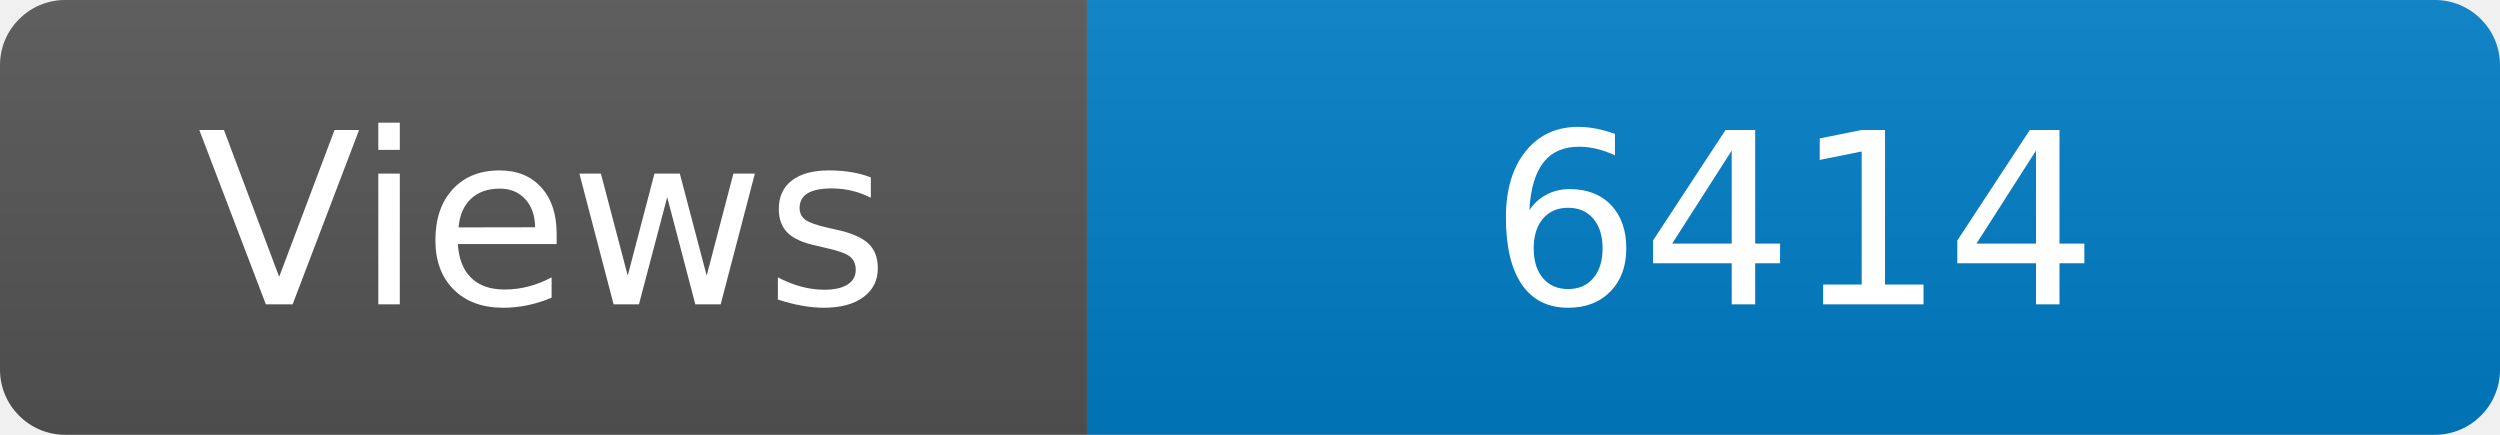
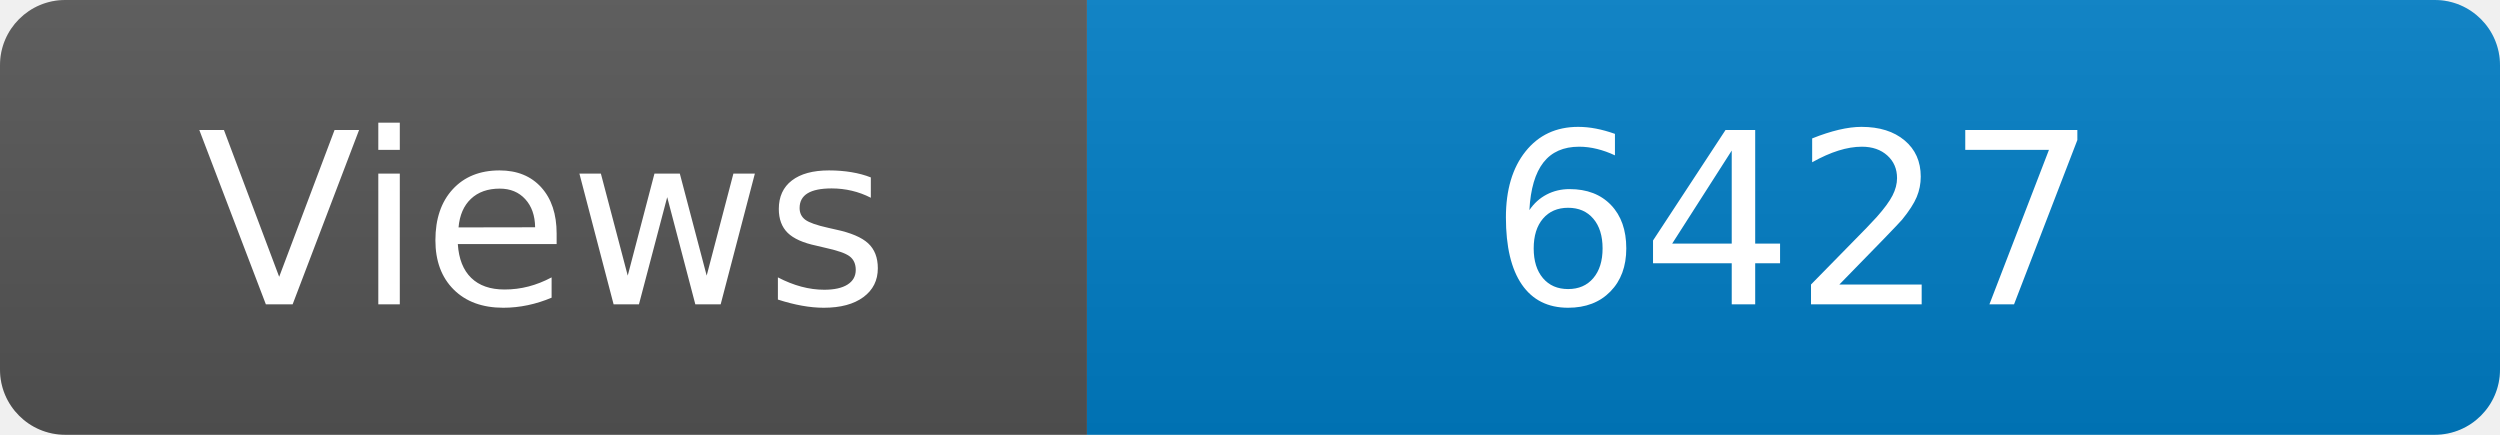
<svg xmlns="http://www.w3.org/2000/svg" width="115" height="20" role="img" aria-label="Maintained?: yes">
  <linearGradient id="s" x2="0" y2="100%">
    <stop offset="0" stop-color="#bbb" stop-opacity=".1" />
    <stop offset="1" stop-opacity=".1" />
  </linearGradient>
  <clipPath id="r">
    <rect width="115" height="20" rx="3" fill="#fff" />
  </clipPath>
  <g clip-path="url(#r)">
    <rect width="50" height="20" fill="#555" />
    <rect x="50" width="160" height="20" fill="#007ec6" />
    <rect width="115" height="20" fill="url(#s)" />
  </g>
  <g fill="#fff" text-anchor="middle" font-family="Verdana,Geneva,DejaVu Sans,sans-serif" font-size="110">
    <text x="250" y="140" transform="scale(.1)" fill="#fff">Views</text>
-     <text x="825" y="140" transform="scale(.1)" fill="#fff">6414</text>
+     <text x="825" y="140" transform="scale(.1)" fill="#fff">6427</text>
  </g>
</svg>
